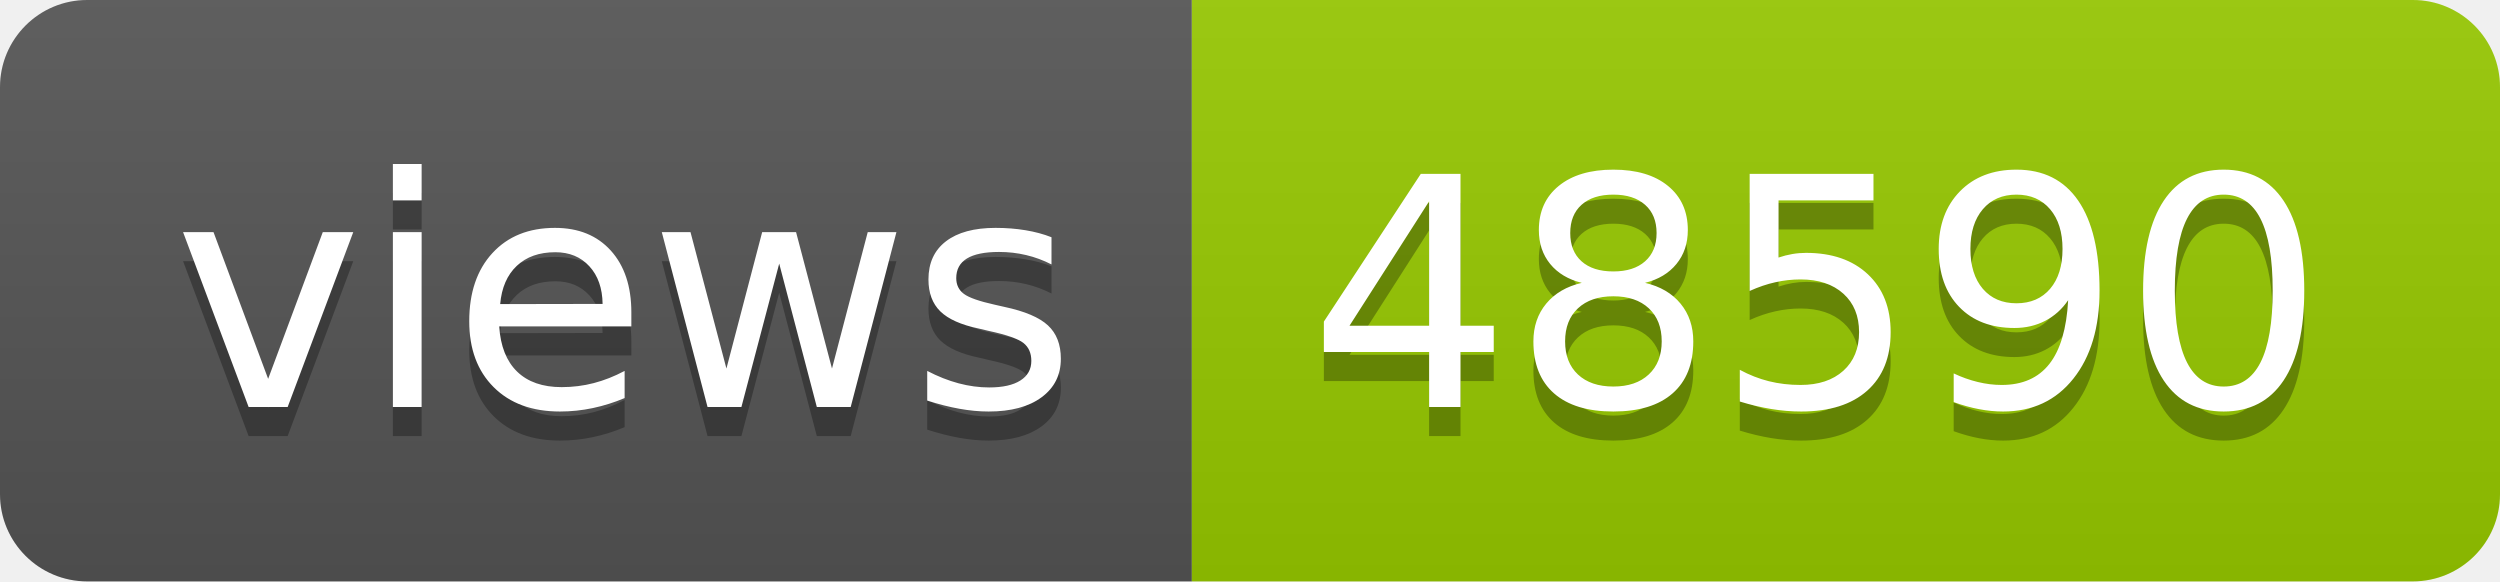
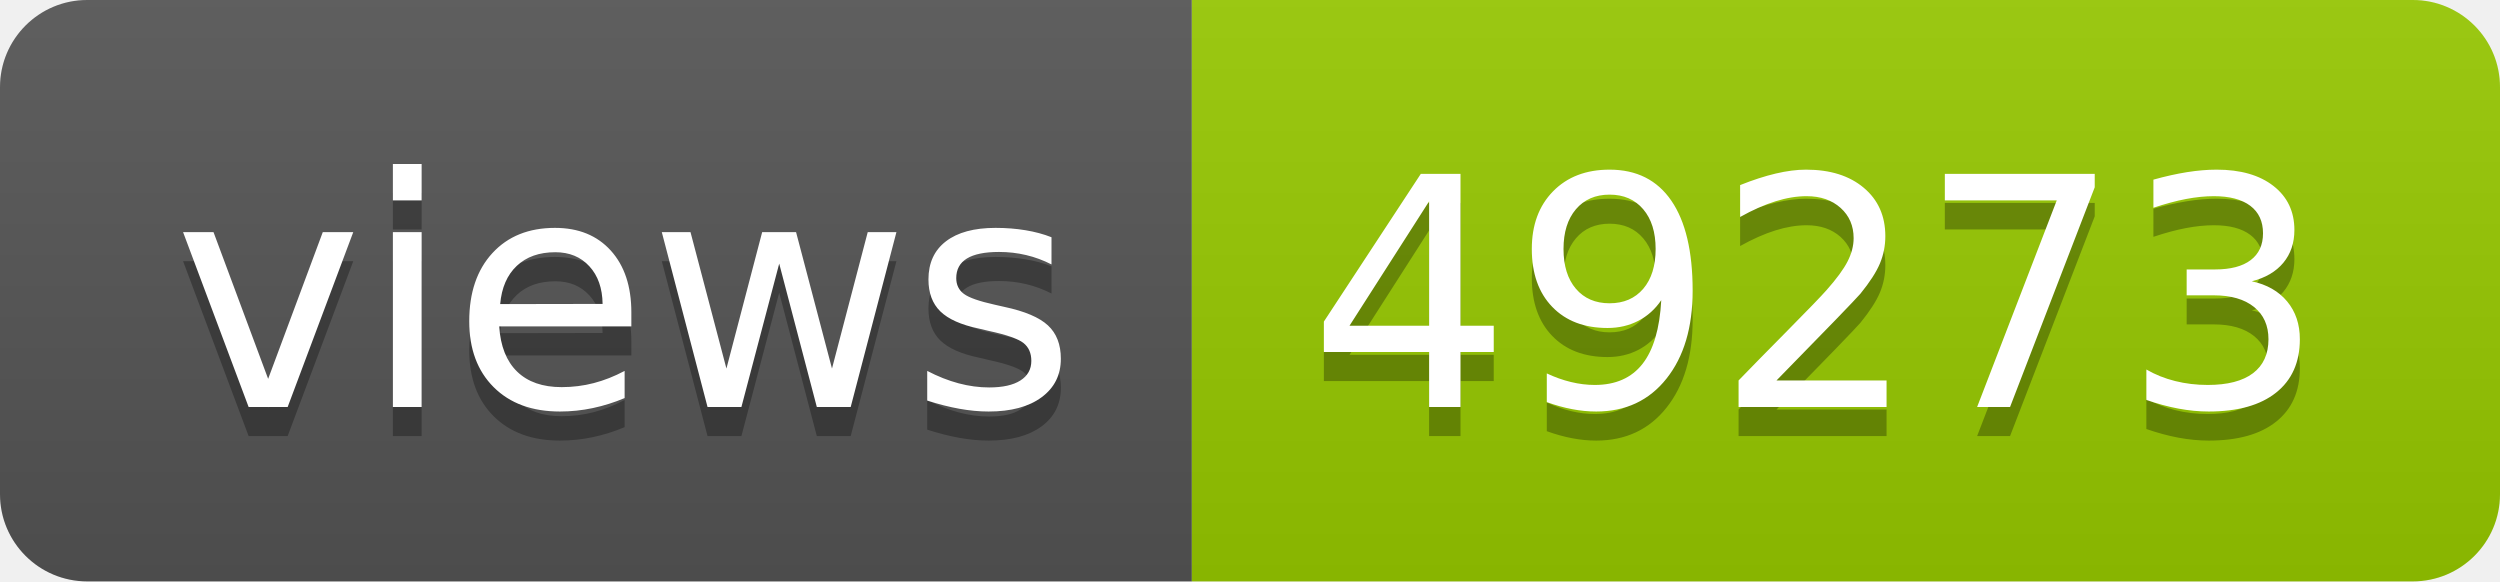
- <svg xmlns="http://www.w3.org/2000/svg" width="86" height="20" role="img" aria-label="views: 48590">
+ <svg xmlns="http://www.w3.org/2000/svg" width="86" height="20" role="img" aria-label="views: 49273">
  <linearGradient id="s" x2="0" y2="100%">
    <stop offset="0" stop-color="#bbb" stop-opacity=".1" />
    <stop offset="1" stop-opacity=".1" />
  </linearGradient>
  <clipPath id="r">
    <rect width="86" height="20" rx="3" fill="#fff" />
  </clipPath>
  <g clip-path="url(#r)">
    <rect width="41" height="20" fill="#555" />
    <rect x="41" width="45" height="20" fill="#97ca00" />
    <rect width="86" height="20" fill="url(#s)" />
  </g>
  <g fill="#fff" text-anchor="middle" font-family="Verdana,Geneva,DejaVu Sans,sans-serif" text-rendering="geometricPrecision" font-size="110">
    <text aria-hidden="true" x="215" y="150" fill="#010101" fill-opacity=".3" transform="scale(.1)" textLength="310">views</text>
    <text x="215" y="140" transform="scale(.1)" fill="#fff" textLength="310">views</text>
-     <text aria-hidden="true" x="625" y="150" fill="#010101" fill-opacity=".3" transform="scale(.1)" textLength="350">48590</text>
-     <text x="625" y="140" transform="scale(.1)" fill="#fff" textLength="350">48590</text>
+     <text aria-hidden="true" x="625" y="150" fill="#010101" fill-opacity=".3" transform="scale(.1)" textLength="350">49273</text>
+     <text x="625" y="140" transform="scale(.1)" fill="#fff" textLength="350">49273</text>
  </g>
</svg>
